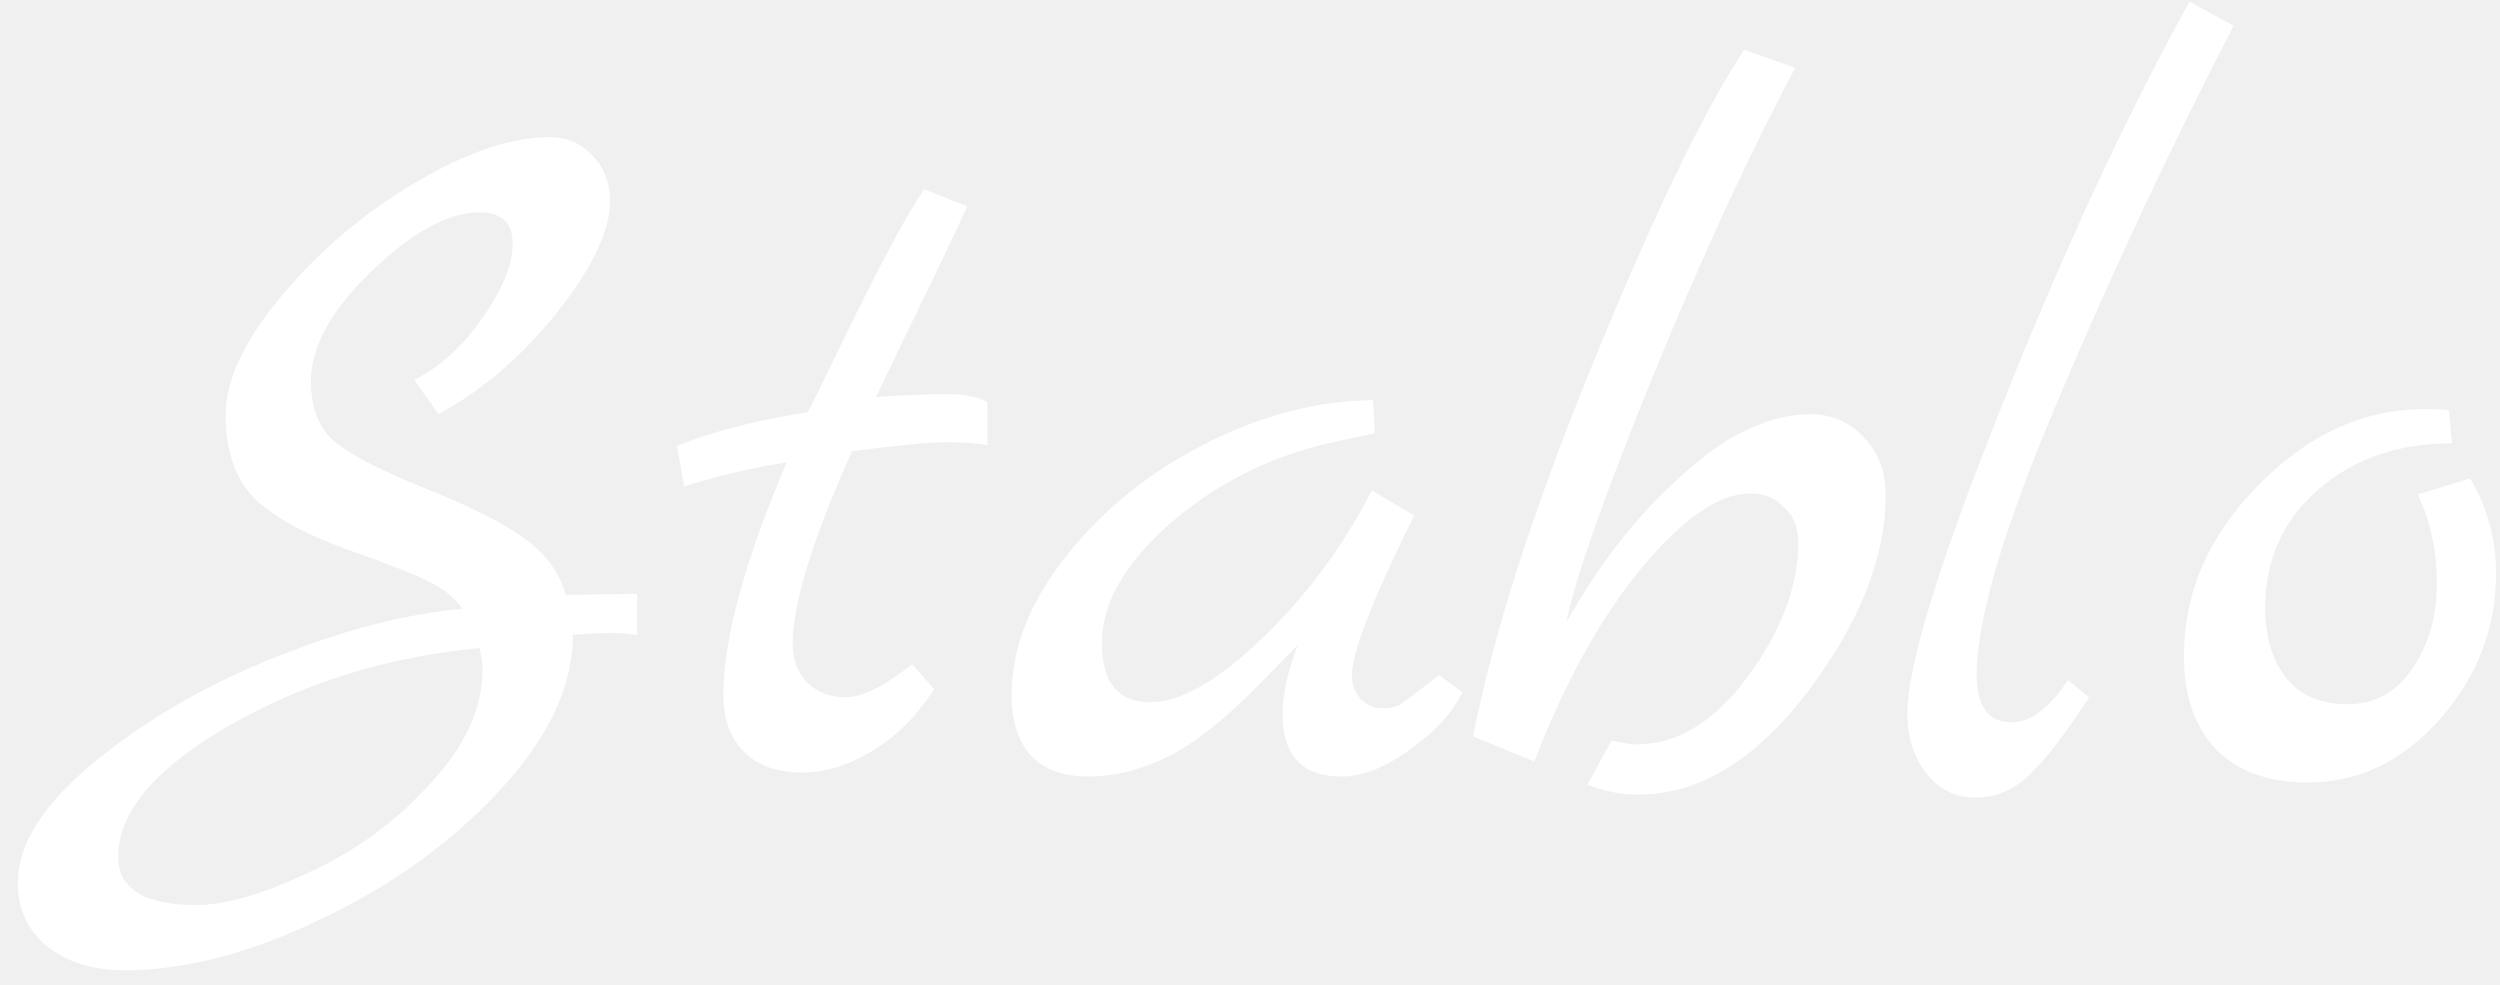
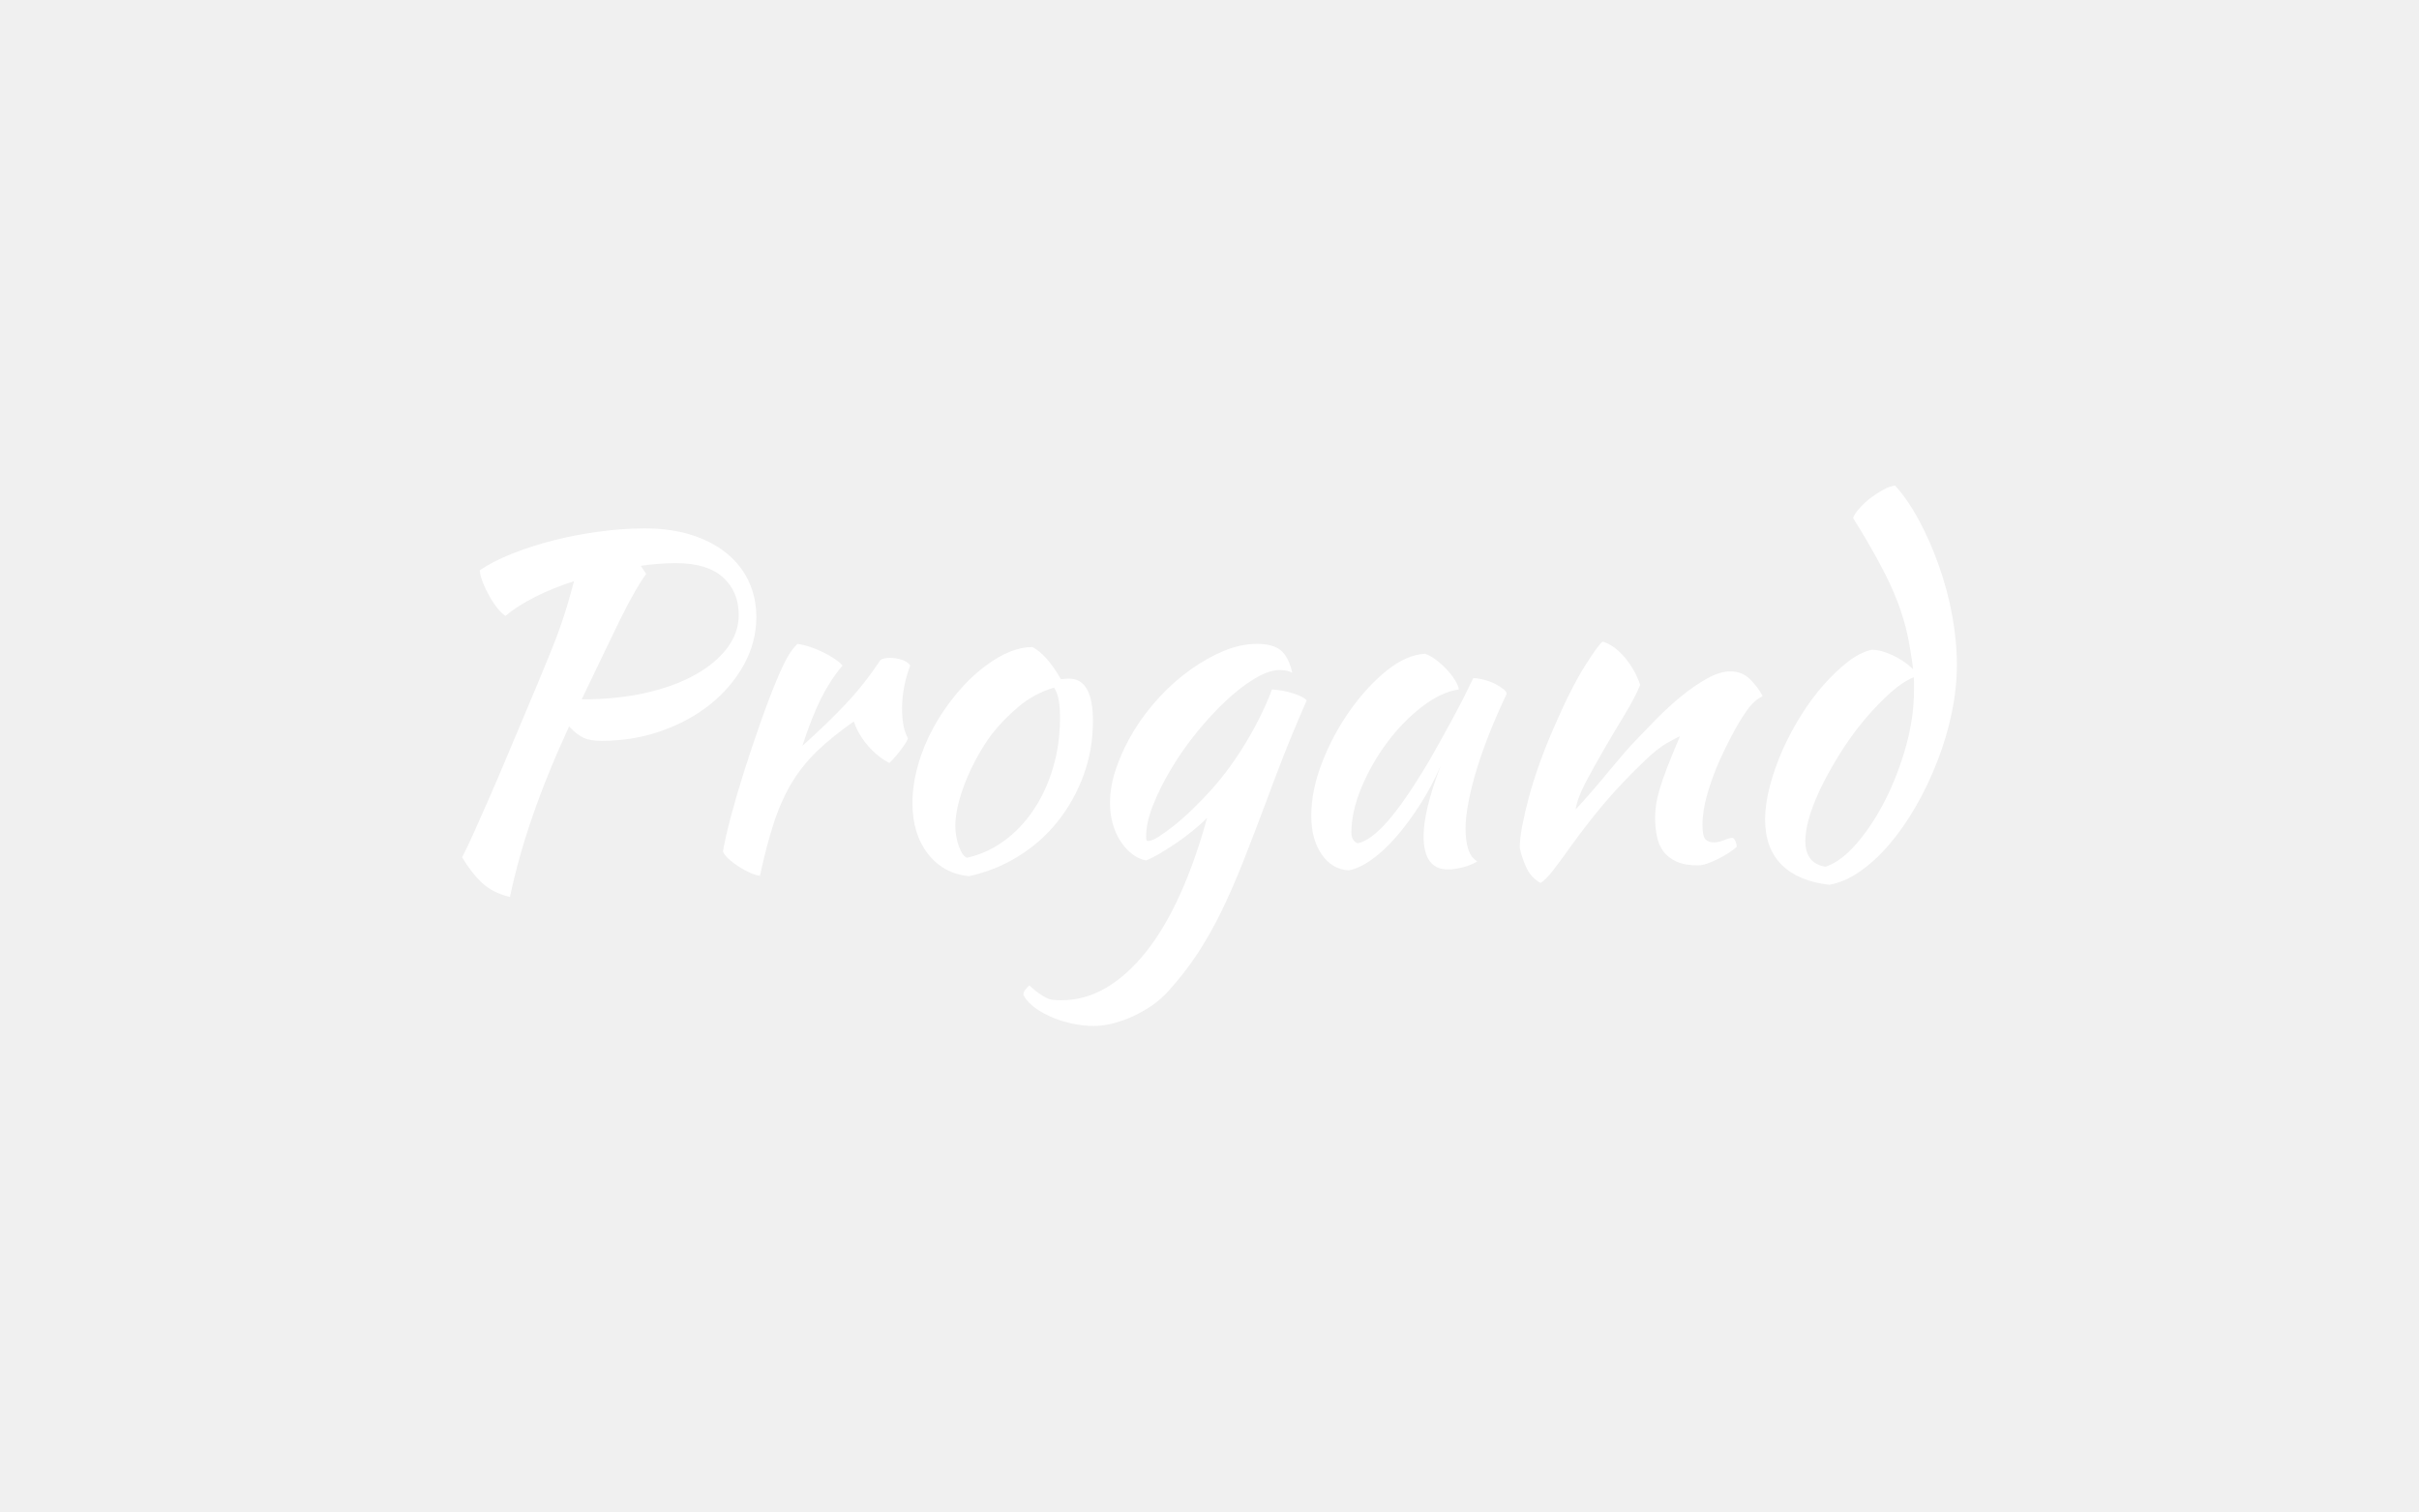
- <svg xmlns="http://www.w3.org/2000/svg" width="132" height="52" fill="none">
-   <path d="M29.878 31.407l3.763-.053v2.173a9.128 9.128 0 00-1.484-.106c-.565 0-1.201.035-1.908.106 0 2.72-1.307 5.477-3.922 8.268-2.615 2.791-5.777 5.053-9.487 6.784-3.675 1.767-7.102 2.65-10.282 2.65-1.66 0-3.021-.424-4.081-1.272C1.452 49.109.94 47.996.94 46.618c0-2.05 1.36-4.187 4.081-6.413 2.72-2.226 5.9-4.063 9.54-5.512 3.64-1.449 6.925-2.297 9.858-2.544-.353-.53-.901-.99-1.643-1.378-.742-.389-2.261-.99-4.558-1.802-2.297-.848-3.922-1.767-4.876-2.756-.954-1.025-1.431-2.456-1.431-4.293 0-1.837.99-3.94 2.968-6.307a26.924 26.924 0 016.996-5.936c2.72-1.625 5.106-2.438 7.155-2.438.919 0 1.678.336 2.279 1.007.6.636.901 1.431.901 2.385 0 1.555-.936 3.516-2.809 5.883-1.873 2.332-3.957 4.116-6.254 5.353l-1.272-1.802c1.378-.707 2.58-1.802 3.604-3.286 1.06-1.52 1.59-2.827 1.59-3.922 0-1.095-.583-1.643-1.749-1.643-1.66 0-3.569 1.042-5.724 3.127-2.12 2.05-3.18 3.975-3.18 5.777 0 1.237.318 2.208.954 2.915.636.707 2.244 1.59 4.823 2.65 2.58 1.025 4.417 1.943 5.512 2.756 1.095.777 1.82 1.767 2.173 2.968zM6.24 45.24c0 1.696 1.378 2.544 4.134 2.544 1.52 0 3.48-.565 5.883-1.696a19.324 19.324 0 006.413-4.664c1.873-1.979 2.809-4.01 2.809-6.095 0-.247-.053-.618-.159-1.113-4.84.46-9.24 1.82-13.197 4.081-3.922 2.261-5.883 4.576-5.883 6.943zm41.92-10.176l1.167 1.325c-.884 1.378-1.962 2.456-3.233 3.233-1.237.777-2.492 1.166-3.764 1.166-1.271 0-2.279-.353-3.02-1.06-.742-.742-1.114-1.749-1.114-3.021 0-2.968 1.114-7.067 3.34-12.296a37.422 37.422 0 00-5.407 1.272l-.37-2.067-.053-.053c1.766-.742 4.08-1.343 6.942-1.802.283-.53.92-1.82 1.908-3.869 1.98-4.063 3.393-6.696 4.24-7.897l2.28.901c-.354.777-.972 2.085-1.855 3.922a640.967 640.967 0 00-2.968 6.148c1.59-.106 2.844-.159 3.763-.159.918 0 1.625.141 2.12.424v2.279c-.495-.106-1.22-.159-2.174-.159-.918 0-2.579.159-4.982.477-2.084 4.664-3.127 8.056-3.127 10.176 0 .813.248 1.484.742 2.014.53.53 1.22.795 2.068.795.883 0 2.049-.583 3.498-1.749zm27.83.583l1.219.901c-.495 1.06-1.414 2.067-2.756 3.021-1.308.954-2.509 1.431-3.604 1.431-2.085 0-3.127-1.095-3.127-3.286 0-1.025.265-2.244.795-3.657l-1.961 2.014c-1.908 1.943-3.569 3.25-4.982 3.922-1.378.671-2.739 1.007-4.081 1.007-1.343 0-2.368-.371-3.074-1.113-.672-.777-1.007-1.837-1.007-3.18 0-2.473.954-4.911 2.862-7.314 1.908-2.438 4.346-4.417 7.314-5.936 2.968-1.52 5.936-2.297 8.904-2.332l.106 1.749-2.226.477c-3.216.707-6.06 2.12-8.533 4.24-2.438 2.12-3.657 4.24-3.657 6.36 0 2.085.848 3.127 2.544 3.127 1.59 0 3.55-1.113 5.883-3.339 2.332-2.226 4.275-4.84 5.83-7.844l2.226 1.325c-2.191 4.417-3.286 7.226-3.286 8.427 0 .495.159.919.477 1.272.353.318.689.477 1.007.477.353 0 .583-.018.689-.053l.318-.106c.106-.07.23-.159.37-.265.177-.106.319-.212.425-.318l.636-.477c.282-.212.512-.389.689-.53zm11.434-9.222c1.696-1.731 3.18-2.915 4.452-3.551 1.308-.671 2.527-1.007 3.657-1.007 1.166 0 2.12.406 2.862 1.219.778.777 1.166 1.802 1.166 3.074 0 3.286-1.378 6.749-4.134 10.388-2.756 3.604-5.724 5.406-8.904 5.406a6.958 6.958 0 01-2.703-.53l1.272-2.332c.566.141 1.007.212 1.325.212 2.156 0 4.117-1.201 5.883-3.604 1.767-2.403 2.65-4.77 2.65-7.102 0-.742-.247-1.343-.742-1.802-.459-.495-1.06-.742-1.802-.742-1.625 0-3.533 1.307-5.724 3.922-2.155 2.615-4.045 6.024-5.67 10.229l-3.234-1.325c1.06-5.406 3.18-11.996 6.36-19.769 3.18-7.773 5.83-13.268 7.95-16.483l2.703.954c-2.332 4.346-4.823 9.734-7.473 16.165-2.614 6.43-4.151 10.794-4.61 13.091 1.448-2.544 3.02-4.682 4.716-6.413zm21.766 9.487l1.113.901c-1.202 1.873-2.244 3.233-3.127 4.081-.848.813-1.802 1.219-2.862 1.219s-1.926-.424-2.597-1.272c-.672-.848-1.007-1.908-1.007-3.18 0-2.473 1.625-7.791 4.876-15.953 3.25-8.197 6.589-15.405 10.017-21.624l2.332 1.272a281.978 281.978 0 00-9.381 20.034c-2.792 6.607-4.187 11.36-4.187 14.257 0 1.66.618 2.491 1.855 2.491.989 0 1.978-.742 2.968-2.226zm21.225-10.653c.919 1.52 1.378 3.198 1.378 5.035 0 2.862-.989 5.424-2.968 7.685-1.978 2.226-4.31 3.339-6.996 3.339-2.049 0-3.657-.583-4.823-1.749-1.13-1.201-1.696-2.844-1.696-4.929 0-3.357 1.308-6.36 3.922-9.01 2.615-2.685 5.548-4.028 8.798-4.028.601 0 1.025.018 1.272.053l.159 1.749c-2.826 0-5.176.813-7.049 2.438-1.872 1.625-2.809 3.71-2.809 6.254 0 1.52.371 2.756 1.113 3.71.742.919 1.82 1.378 3.233 1.378 1.449 0 2.597-.636 3.445-1.908.848-1.272 1.272-2.756 1.272-4.452 0-1.731-.335-3.304-1.007-4.717l2.756-.848z" fill="#fff" />
+ <svg xmlns="http://www.w3.org/2000/svg" viewBox="0 0 640 400" preserveAspectRatio="xMidYMid meet" height="400" width="640">
+   <g id="tight-bounds" transform="matrix(1,0,0,1,122.24,128.4888)">
+     <g transform="matrix(1,0,0,1,0,0)">
+       <svg width="395.52" viewBox="6.5 -41.55 165.63 59.9" height="143.022">
+         <path d="M39.1-26.95L39.1-26.95Q39.1-24.2 37.73-21.7 36.35-19.2 34.02-17.32 31.7-15.45 28.58-14.35 25.45-13.25 21.95-13.25L21.95-13.25Q20.7-13.25 19.98-13.58 19.25-13.9 18.35-14.85L18.35-14.85Q15.85-9.4 14.28-4.83 12.7-0.25 11.8 4.05L11.8 4.05Q9.9 3.6 8.7 2.48 7.5 1.35 6.5-0.35L6.5-0.35Q7-1.3 7.7-2.85 8.4-4.4 9.4-6.68 10.4-8.95 11.73-12.13 13.05-15.3 14.85-19.55L14.85-19.55Q15.65-21.5 16.25-22.95 16.85-24.4 17.3-25.68 17.75-26.95 18.13-28.2 18.5-29.45 18.9-30.95L18.9-30.95Q16.55-30.2 14.58-29.2 12.6-28.2 11.3-27.1L11.3-27.1Q10.85-27.4 10.38-28 9.9-28.6 9.5-29.33 9.1-30.05 8.8-30.8 8.5-31.55 8.45-32.15L8.45-32.15Q9.9-33.15 12.05-34 14.2-34.85 16.65-35.48 19.1-36.1 21.73-36.45 24.35-36.8 26.75-36.8L26.75-36.8Q29.6-36.8 31.9-36.08 34.2-35.35 35.8-34.05 37.4-32.75 38.25-30.95 39.1-29.15 39.1-26.95ZM30.2-32.95L30.2-32.95Q28.3-32.95 26.3-32.65L26.3-32.65 26.9-31.75Q26.4-31.1 25.65-29.8 24.9-28.5 24-26.68 23.1-24.85 22.03-22.6 20.95-20.35 19.75-17.85L19.75-17.85Q23.65-17.85 26.85-18.57 30.05-19.3 32.33-20.58 34.6-21.85 35.88-23.55 37.15-25.25 37.15-27.2L37.15-27.2Q37.15-29.8 35.4-31.38 33.65-32.95 30.2-32.95ZM35.4-1L35.4-1Q35.65-2.45 36.27-4.83 36.9-7.2 37.75-9.88 38.6-12.55 39.55-15.25 40.5-17.95 41.4-20.1L41.4-20.1Q42.05-21.65 42.55-22.53 43.05-23.4 43.65-24L43.65-24Q44.35-23.9 45.1-23.65 45.85-23.4 46.55-23.05 47.25-22.7 47.8-22.33 48.35-21.95 48.65-21.6L48.65-21.6Q47.3-20 46.27-17.95 45.25-15.9 44.2-12.7L44.2-12.7Q46.9-15.1 48.97-17.3 51.05-19.5 52.85-22.2L52.85-22.2Q53.15-22.45 53.9-22.45L53.9-22.45Q54.6-22.45 55.25-22.23 55.9-22 56.15-21.6L56.15-21.6Q55.25-19.2 55.25-16.85L55.25-16.85Q55.25-14.65 55.9-13.55L55.9-13.55Q55.85-13.25 55.22-12.4 54.6-11.55 53.85-10.8L53.85-10.8Q52.5-11.5 51.45-12.73 50.4-13.95 49.9-15.4L49.9-15.4Q47.55-13.75 45.9-12.18 44.25-10.6 43.07-8.68 41.9-6.75 41.07-4.25 40.25-1.75 39.5 1.7L39.5 1.7Q39.05 1.65 38.42 1.38 37.8 1.1 37.17 0.7 36.55 0.3 36.05-0.15 35.55-0.6 35.4-1ZM62.65 1.75L62.65 1.75Q59.8 1.45 58.1-0.75 56.4-2.95 56.4-6.35L56.4-6.35Q56.4-8.35 57-10.5 57.6-12.65 58.7-14.68 59.8-16.7 61.3-18.5 62.8-20.3 64.55-21.6L64.55-21.6Q67.3-23.65 69.7-23.65L69.7-23.65Q71.3-22.8 72.84-20.1L72.84-20.1Q73.09-20.1 73.3-20.13 73.5-20.15 73.75-20.15L73.75-20.15Q76.4-20.15 76.4-15.45L76.4-15.45Q76.4-12.3 75.37-9.47 74.34-6.65 72.52-4.35 70.7-2.05 68.17-0.48 65.65 1.1 62.65 1.75ZM65.2-14L65.2-14Q64.34-12.85 63.6-11.5 62.85-10.15 62.3-8.78 61.75-7.4 61.45-6.13 61.15-4.85 61.15-3.85L61.15-3.85Q61.15-2.65 61.55-1.55 61.95-0.45 62.45-0.3L62.45-0.3Q64.7-0.8 66.57-2.18 68.45-3.55 69.82-5.6 71.2-7.65 71.97-10.25 72.75-12.85 72.75-15.8L72.75-15.8Q72.75-17.1 72.59-17.85 72.45-18.6 72.09-19.15L72.09-19.15Q69.9-18.5 68.17-17.05 66.45-15.6 65.2-14ZM68.69 14.9L68.69 14.9Q68.69 14.6 68.89 14.35 69.09 14.1 69.34 13.85L69.34 13.85Q69.94 14.4 70.37 14.7 70.79 15 71.17 15.2 71.54 15.4 71.94 15.45 72.34 15.5 72.89 15.5L72.89 15.5Q75.49 15.5 77.84 14.13 80.19 12.75 82.27 10.15 84.34 7.55 86.04 3.8 87.74 0.05 89.04-4.7L89.04-4.7Q88.44-4.1 87.57-3.38 86.69-2.65 85.74-2 84.79-1.35 83.87-0.8 82.94-0.25 82.29 0L82.29 0Q81.44-0.15 80.72-0.73 79.99-1.3 79.44-2.15 78.89-3 78.59-4.08 78.29-5.15 78.29-6.35L78.29-6.35Q78.29-8.3 79.02-10.35 79.74-12.4 80.94-14.38 82.14-16.35 83.77-18.1 85.39-19.85 87.22-21.15 89.04-22.45 90.92-23.23 92.79-24 94.59-24L94.59-24Q96.34-24 97.22-23.28 98.09-22.55 98.49-20.8L98.49-20.8Q97.94-21.1 97.09-21.1L97.09-21.1Q95.89-21.1 94.32-20.15 92.74-19.2 91.12-17.68 89.49-16.15 87.89-14.18 86.29-12.2 85.07-10.15 83.84-8.1 83.07-6.15 82.29-4.2 82.29-2.65L82.29-2.65Q82.29-2.3 82.34-2.23 82.39-2.15 82.49-2.15L82.49-2.15Q82.94-2.15 83.72-2.65 84.49-3.15 85.47-3.93 86.44-4.7 87.49-5.73 88.54-6.75 89.49-7.8L89.49-7.8Q91.64-10.2 93.42-13.18 95.19-16.15 96.24-18.95L96.24-18.95Q97.59-18.85 98.64-18.5 99.69-18.15 100.09-17.75L100.09-17.75Q98.39-13.85 97.37-11.2 96.34-8.55 95.59-6.5L95.59-6.5Q94.24-2.9 93.07 0.08 91.89 3.05 90.67 5.58 89.44 8.1 88.02 10.28 86.59 12.45 84.79 14.45L84.79 14.45Q83.94 15.4 82.87 16.13 81.79 16.85 80.67 17.35 79.54 17.85 78.47 18.1 77.39 18.35 76.49 18.35L76.49 18.35Q75.29 18.35 74.04 18.07 72.79 17.8 71.72 17.32 70.64 16.85 69.84 16.23 69.04 15.6 68.69 14.9ZM118.54-20.2L118.54-20.2Q119.04-20.2 119.72-20.03 120.39-19.85 120.94-19.58 121.49-19.3 121.87-19 122.24-18.7 122.24-18.45L122.24-18.45Q121.24-16.35 120.39-14.23 119.54-12.1 118.94-10.15 118.34-8.2 118.02-6.5 117.69-4.8 117.69-3.55L117.69-3.55Q117.69-2.15 117.99-1.23 118.29-0.3 118.99 0.1L118.99 0.1Q118.39 0.5 117.44 0.75 116.49 1 115.74 1L115.74 1Q113.04 1 113.04-2.7L113.04-2.7Q113.04-5.55 114.94-10.5L114.94-10.5Q113.94-8.2 112.64-6.18 111.34-4.15 109.99-2.6 108.64-1.05 107.27-0.08 105.89 0.9 104.74 1.1L104.74 1.1Q102.89 1 101.74-0.68 100.59-2.35 100.59-4.95L100.59-4.95Q100.59-7.75 101.79-10.85 102.99-13.95 104.87-16.6 106.74-19.25 108.94-21.03 111.14-22.8 113.19-22.9L113.19-22.9Q113.69-22.75 114.32-22.3 114.94-21.85 115.52-21.25 116.09-20.65 116.49-20.03 116.89-19.4 116.94-18.95L116.94-18.95Q114.94-18.65 112.82-17 110.69-15.35 108.97-13.03 107.24-10.7 106.14-8.05 105.04-5.4 105.04-3.1L105.04-3.1Q105.04-2.15 105.74-1.9L105.74-1.9Q107.19-2.2 109.09-4.38 110.99-6.55 113.69-11.1L113.69-11.1Q114.19-12 114.82-13.1 115.44-14.2 116.09-15.4 116.74-16.6 117.37-17.82 117.99-19.05 118.54-20.2ZM132.89-24.25L132.89-24.25Q134.19-23.85 135.34-22.48 136.49-21.1 137.04-19.45L137.04-19.45Q136.49-18.1 135.34-16.2 134.19-14.3 133.04-12.33 131.89-10.35 130.96-8.58 130.04-6.8 129.89-5.65L129.89-5.65Q130.69-6.5 131.66-7.63 132.64-8.75 133.56-9.88 134.49-11 135.29-11.93 136.09-12.85 136.54-13.3L136.54-13.3Q137.49-14.3 138.79-15.63 140.09-16.95 141.51-18.13 142.94-19.3 144.39-20.13 145.84-20.95 147.04-20.95L147.04-20.95Q148.34-20.95 149.21-20.08 150.09-19.2 150.59-18.25L150.59-18.25Q150.59-18.15 150.21-17.98 149.84-17.8 149.14-17L149.14-17Q148.44-16.1 147.56-14.53 146.69-12.95 145.86-11.13 145.04-9.3 144.49-7.4 143.94-5.5 143.94-3.95L143.94-3.95Q143.94-2.7 144.26-2.35 144.59-2 145.19-2L145.19-2Q145.74-2 146.34-2.25 146.94-2.5 147.29-2.5L147.29-2.5Q147.49-2.4 147.61-2.08 147.74-1.75 147.74-1.5L147.74-1.5Q147.34-1.15 146.79-0.8 146.24-0.45 145.64-0.15 145.04 0.15 144.46 0.35 143.89 0.55 143.44 0.55L143.44 0.55Q141.99 0.55 141.06 0.13 140.14-0.3 139.61-1 139.09-1.7 138.89-2.68 138.69-3.65 138.69-4.75L138.69-4.75Q138.69-5.35 138.79-6.1 138.89-6.85 139.19-7.88 139.49-8.9 140.04-10.33 140.59-11.75 141.44-13.75L141.44-13.75Q141.34-13.75 140.09-13.05 138.84-12.35 137.39-10.9L137.39-10.9Q135.04-8.65 133.16-6.45 131.29-4.25 129.34-1.55L129.34-1.55Q128.24 0 127.41 1.07 126.59 2.15 125.99 2.5L125.99 2.5Q124.94 1.9 124.44 0.83 123.94-0.25 123.69-1.4L123.69-1.4Q123.69-2.35 123.96-3.8 124.24-5.25 124.71-7.03 125.19-8.8 125.89-10.75 126.59-12.7 127.44-14.65L127.44-14.65Q129.34-19.05 130.91-21.55 132.49-24.05 132.89-24.25ZM162.69-23.35L162.69-23.35Q163.69-23.35 164.99-22.75 166.28-22.15 167.28-21.2L167.28-21.2Q167.03-23.2 166.66-24.98 166.28-26.75 165.56-28.65 164.84-30.55 163.63-32.8 162.44-35.05 160.63-37.95L160.63-37.95Q160.78-38.4 161.31-39 161.84-39.6 162.51-40.13 163.19-40.65 163.91-41.05 164.63-41.45 165.28-41.55L165.28-41.55Q166.69-40 167.94-37.68 169.19-35.35 170.13-32.68 171.09-30 171.61-27.15 172.13-24.3 172.13-21.7L172.13-21.7Q172.13-19.1 171.56-16.35 170.99-13.6 169.96-10.98 168.94-8.35 167.59-6 166.24-3.65 164.66-1.8 163.09 0.05 161.38 1.23 159.69 2.4 157.99 2.7L157.99 2.7Q154.53 2.3 152.71 0.48 150.88-1.35 150.88-4.55L150.88-4.55Q150.88-6.25 151.41-8.25 151.94-10.25 152.81-12.23 153.69-14.2 154.86-16.07 156.03-17.95 157.36-19.45 158.69-20.95 160.03-22 161.38-23.05 162.69-23.35ZM157.59 0.7L157.59 0.7Q159.34 0.1 161.09-1.95 162.84-4 164.24-6.78 165.63-9.55 166.51-12.73 167.38-15.9 167.38-18.85L167.38-18.85Q167.38-19.7 167.38-19.9 167.38-20.1 167.34-20.3L167.34-20.3Q166.13-19.8 164.78-18.6 163.44-17.4 162.09-15.83 160.74-14.25 159.53-12.4 158.34-10.55 157.38-8.7 156.44-6.85 155.88-5.15 155.34-3.45 155.34-2.15L155.34-2.15Q155.34 0.35 157.59 0.7Z" opacity="1" transform="matrix(1,0,0,1,0,0)" fill="#fff" class="undefined-text-0" id="text-0" />
+       </svg>
+     </g>
+   </g>
</svg>
